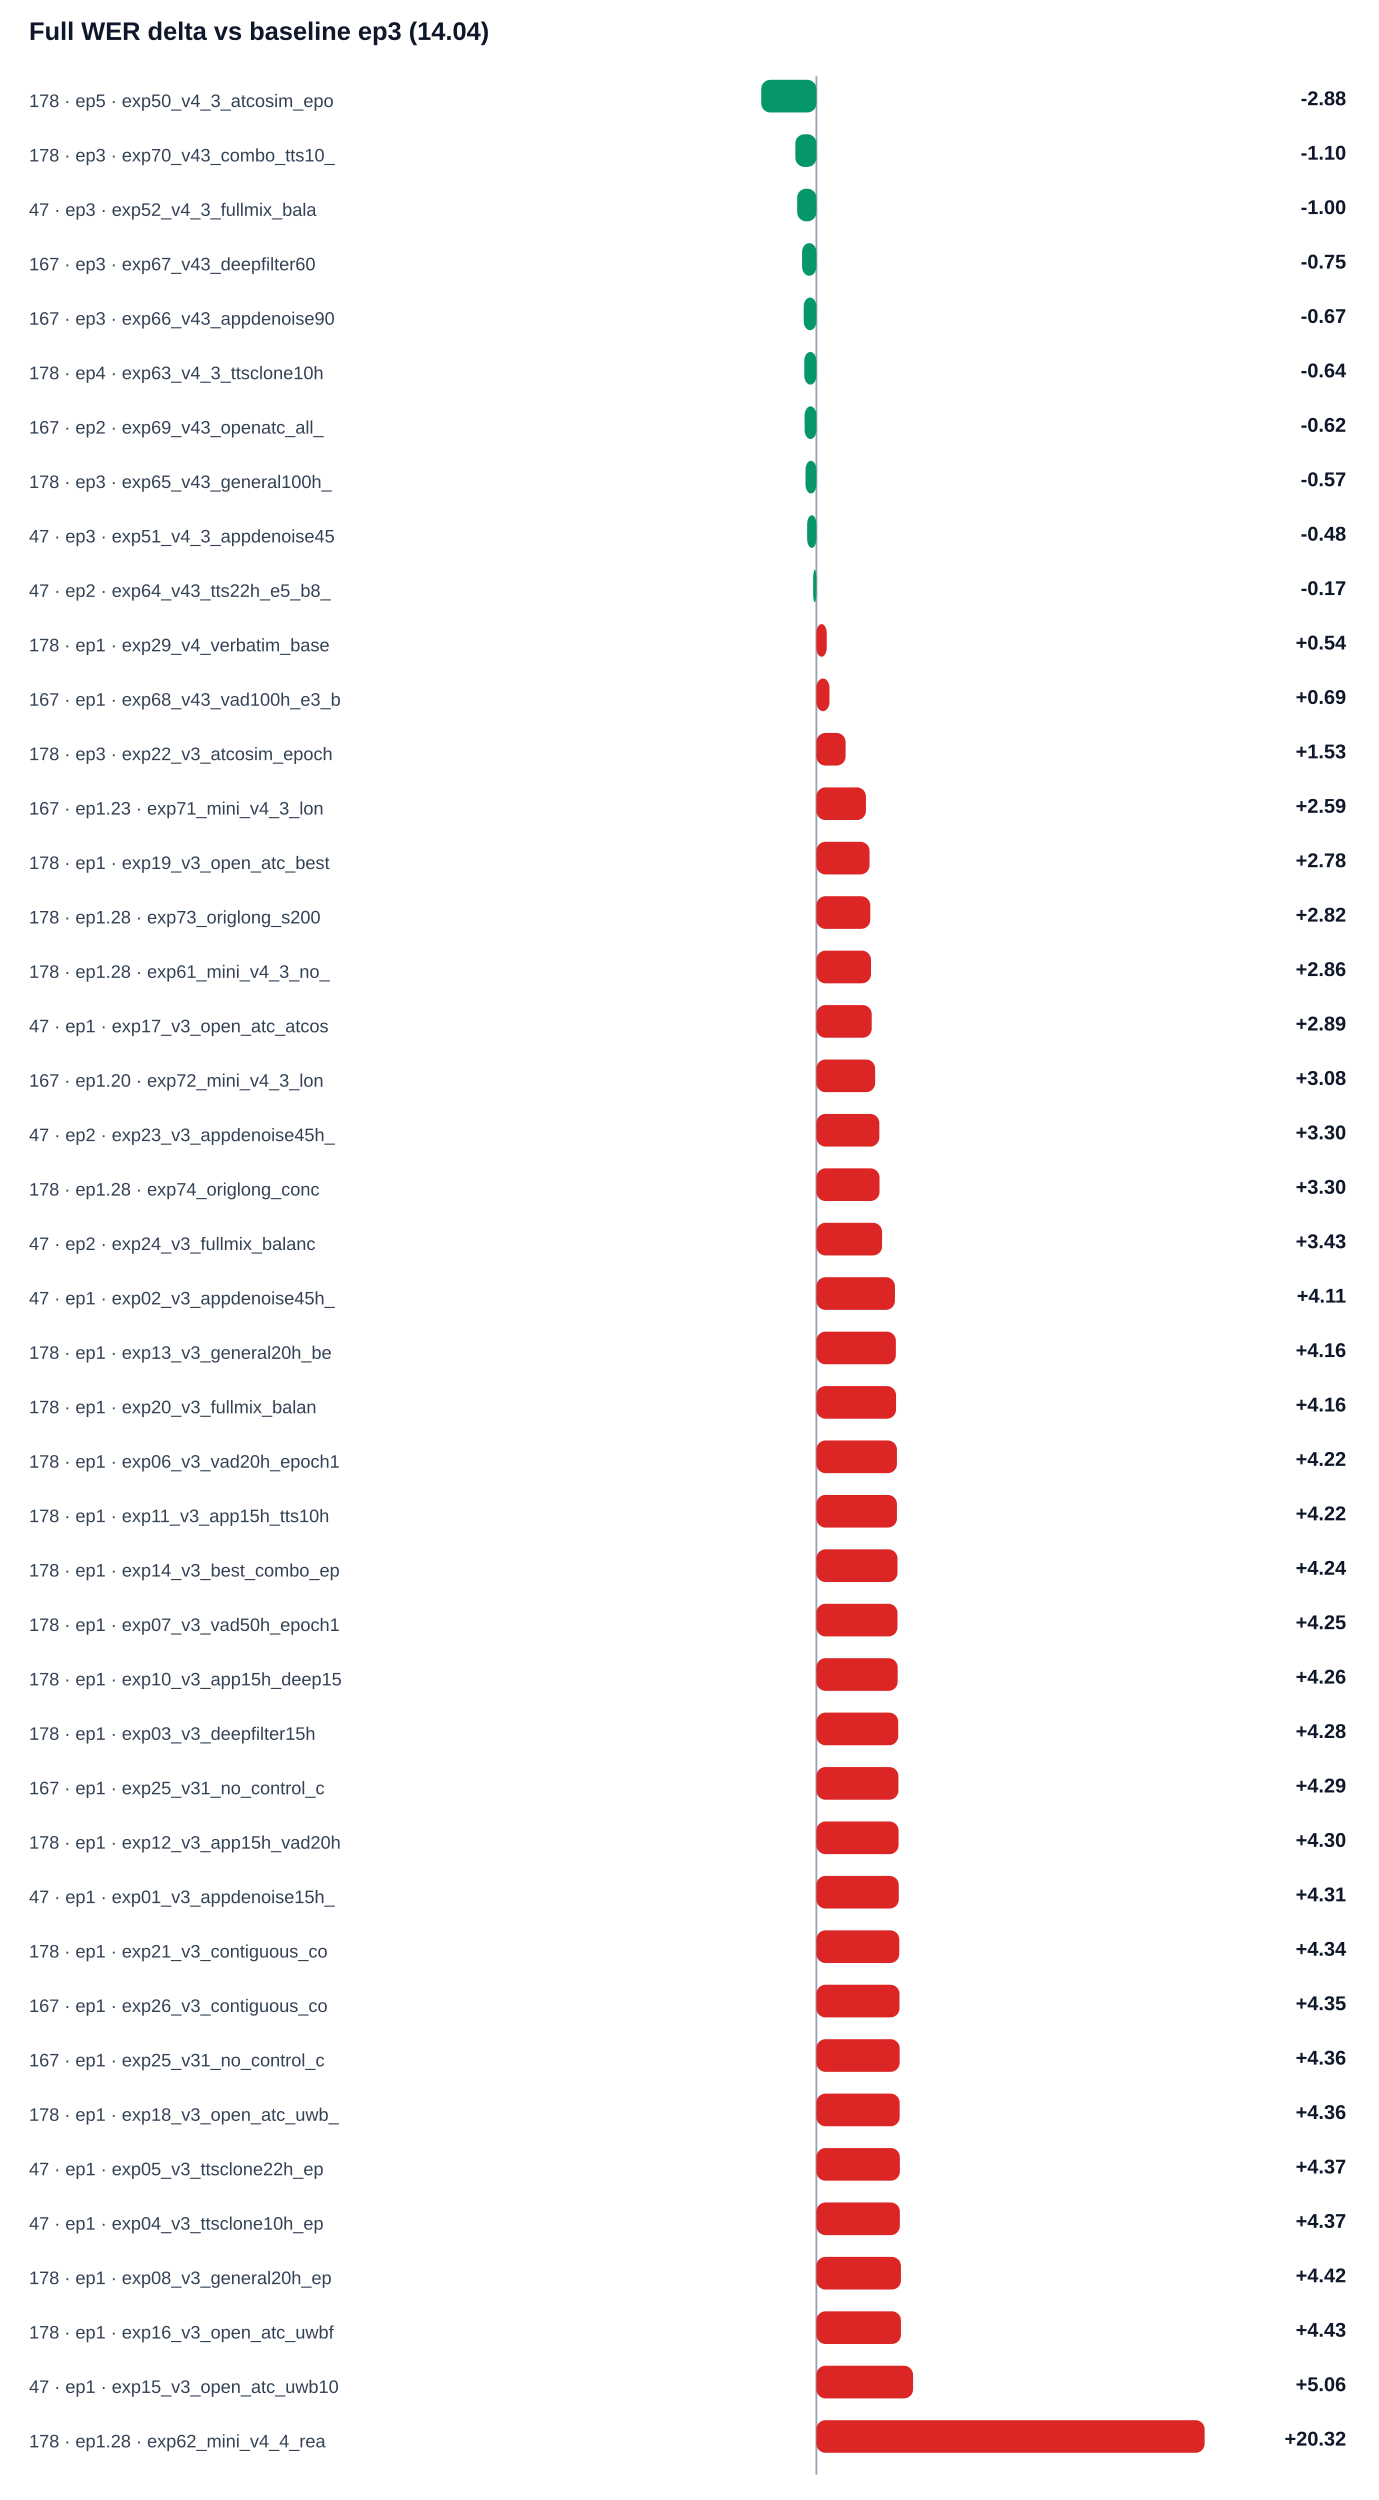
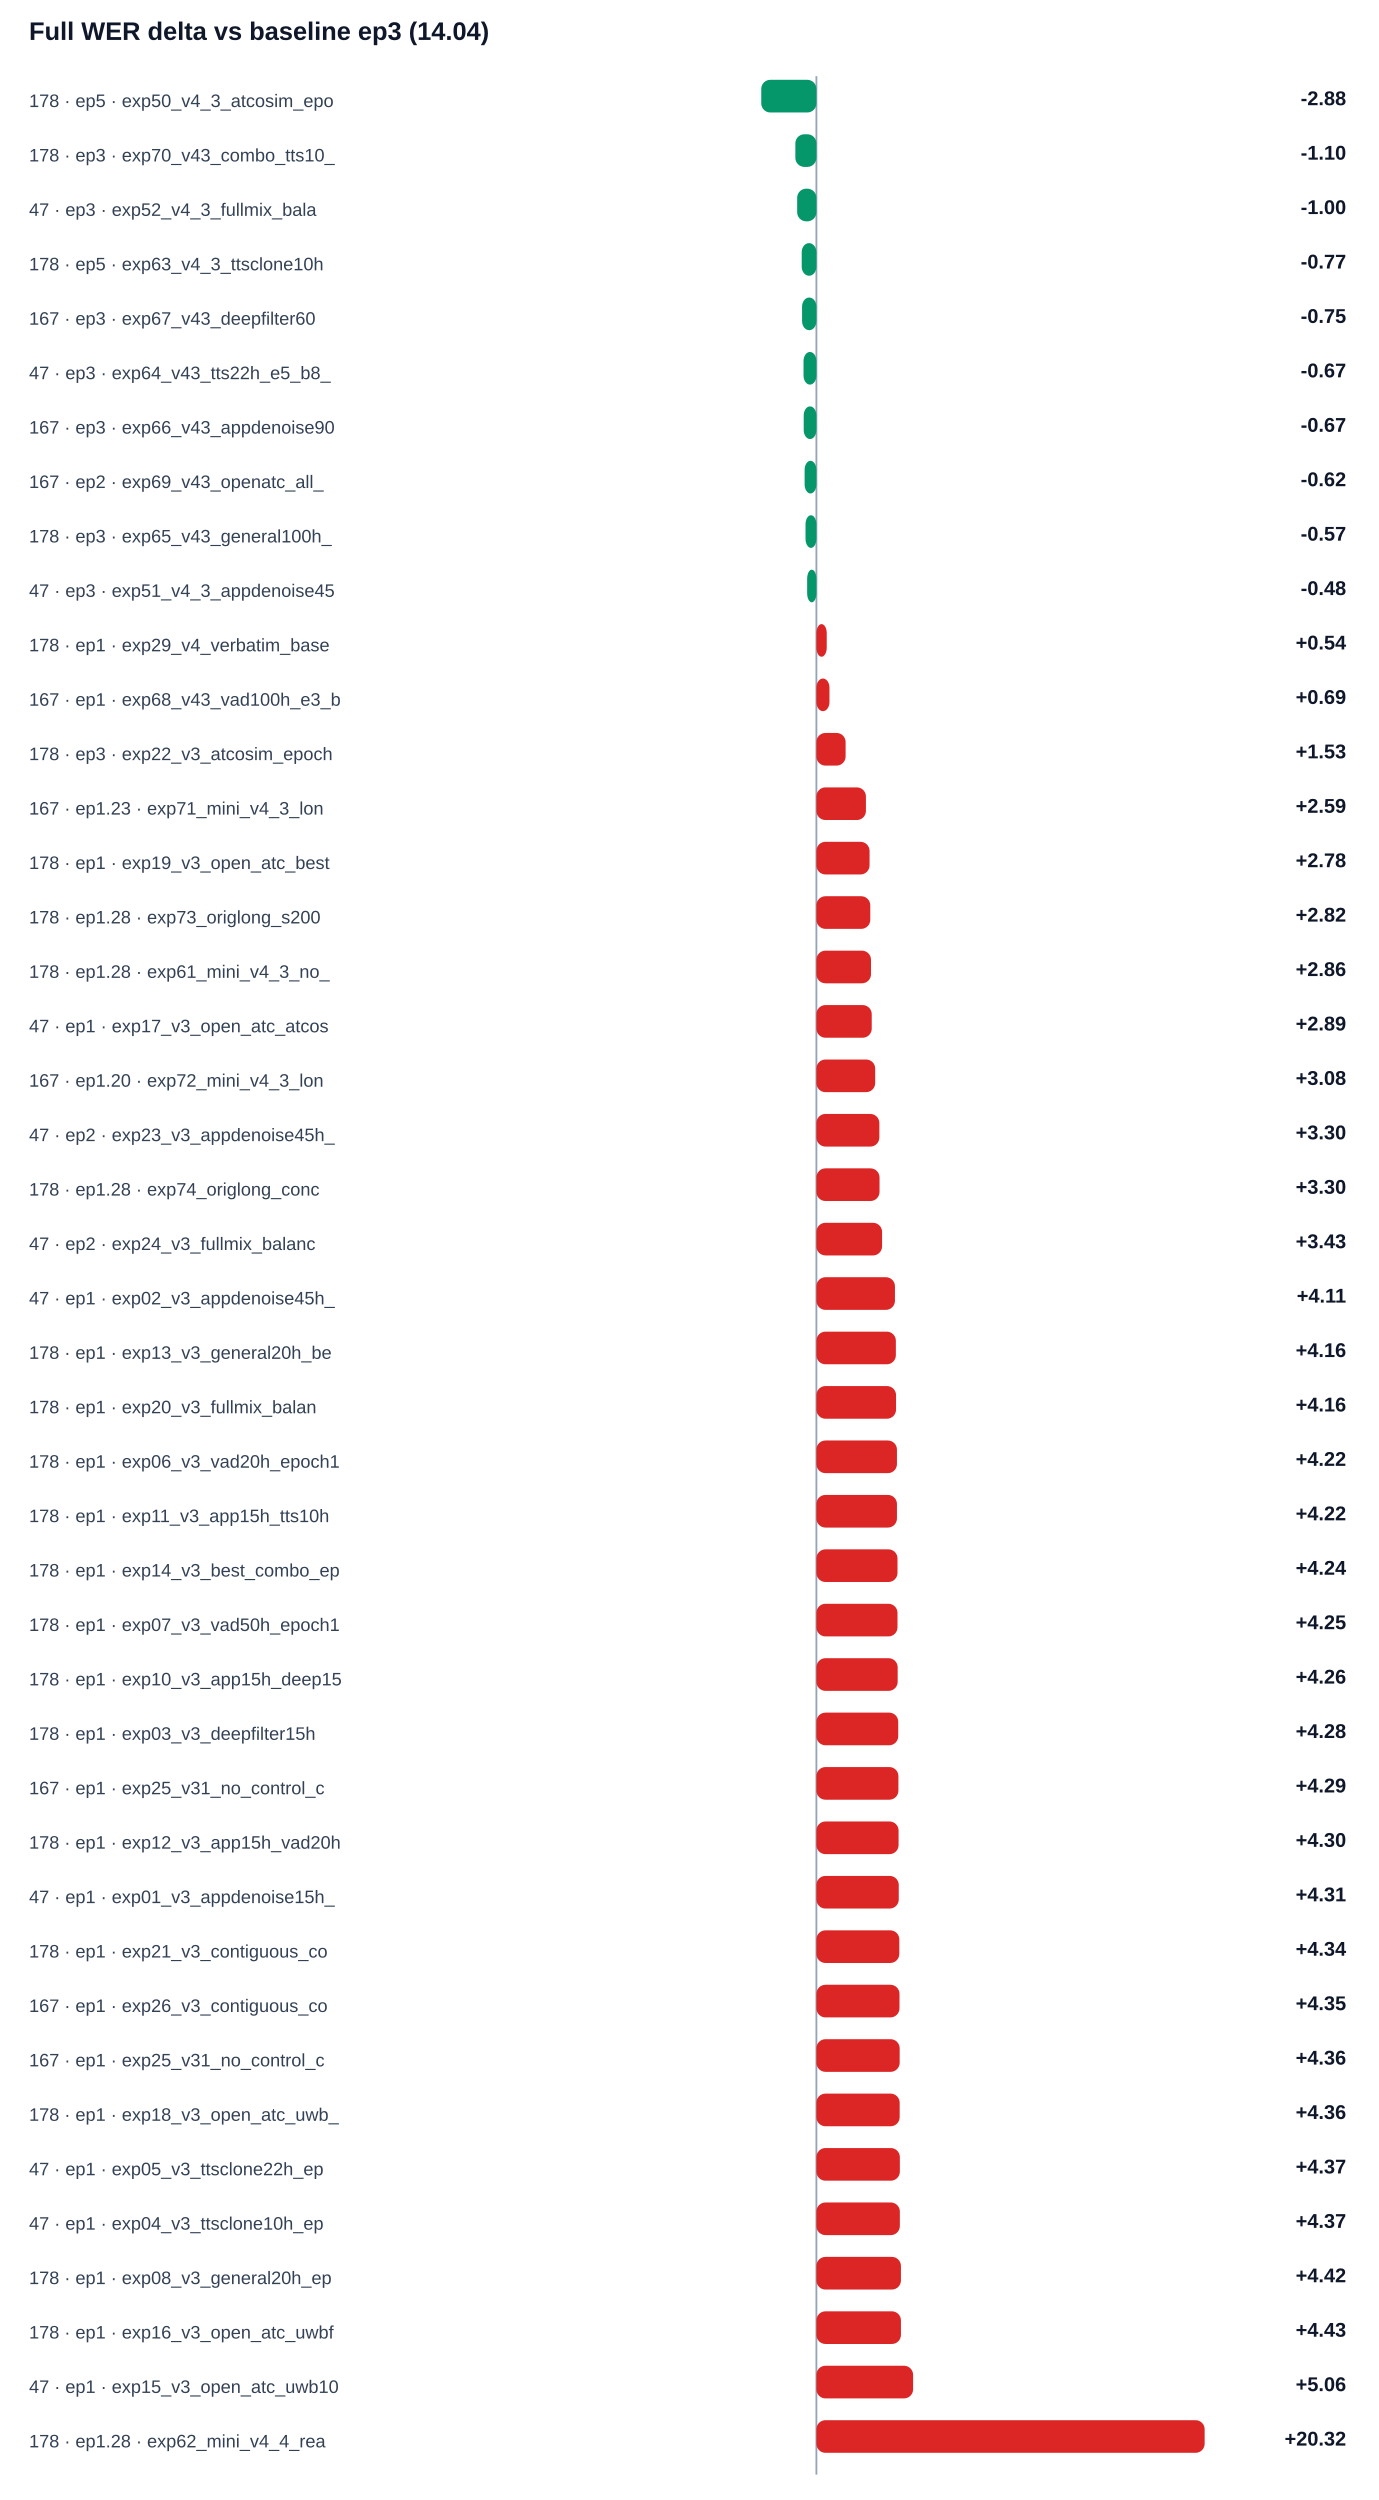
<svg xmlns="http://www.w3.org/2000/svg" width="100%" viewBox="0 0 760 1378" style="max-width:760px;background:#ffffff;border:1px solid #e5e7eb;border-radius:10px;">
  <text x="16.0" y="22.0" font-size="14" fill="#0f172a" text-anchor="start" font-family="Arial, sans-serif" font-weight="700">Full WER delta vs baseline ep3 (14.04)</text>
  <line x1="450" y1="42" x2="450" y2="1364" stroke="#94a3b8" />
  <text x="16.0" y="59.0" font-size="10" fill="#334155" text-anchor="start" font-family="Arial, sans-serif" font-weight="400">178 · ep5 · exp50_v4_3_atcosim_epo</text>
  <rect x="419.6" y="44" width="30.4" height="18" rx="5" fill="#059669" />
  <text x="742.0" y="58.0" font-size="11" fill="#0f172a" text-anchor="end" font-family="Arial, sans-serif" font-weight="700">-2.88</text>
  <text x="16.0" y="89.0" font-size="10" fill="#334155" text-anchor="start" font-family="Arial, sans-serif" font-weight="400">178 · ep3 · exp70_v43_combo_tts10_</text>
  <rect x="438.4" y="74" width="11.6" height="18" rx="5" fill="#059669" />
  <text x="742.0" y="88.0" font-size="11" fill="#0f172a" text-anchor="end" font-family="Arial, sans-serif" font-weight="700">-1.10</text>
  <text x="16.0" y="119.0" font-size="10" fill="#334155" text-anchor="start" font-family="Arial, sans-serif" font-weight="400">47 · ep3 · exp52_v4_3_fullmix_bala</text>
  <rect x="439.4" y="104" width="10.6" height="18" rx="5" fill="#059669" />
  <text x="742.0" y="118.0" font-size="11" fill="#0f172a" text-anchor="end" font-family="Arial, sans-serif" font-weight="700">-1.00</text>
-   <text x="16.0" y="149.0" font-size="10" fill="#334155" text-anchor="start" font-family="Arial, sans-serif" font-weight="400">167 · ep3 · exp67_v43_deepfilter60</text>
-   <rect x="442.1" y="134" width="7.9" height="18" rx="5" fill="#059669" />
-   <text x="742.0" y="148.0" font-size="11" fill="#0f172a" text-anchor="end" font-family="Arial, sans-serif" font-weight="700">-0.75</text>
-   <text x="16.0" y="179.0" font-size="10" fill="#334155" text-anchor="start" font-family="Arial, sans-serif" font-weight="400">167 · ep3 · exp66_v43_appdenoise90</text>
-   <rect x="443.0" y="164" width="7.0" height="18" rx="5" fill="#059669" />
-   <text x="742.0" y="178.0" font-size="11" fill="#0f172a" text-anchor="end" font-family="Arial, sans-serif" font-weight="700">-0.67</text>
-   <text x="16.0" y="209.0" font-size="10" fill="#334155" text-anchor="start" font-family="Arial, sans-serif" font-weight="400">178 · ep4 · exp63_v4_3_ttsclone10h</text>
-   <rect x="443.3" y="194" width="6.7" height="18" rx="5" fill="#059669" />
-   <text x="742.0" y="208.0" font-size="11" fill="#0f172a" text-anchor="end" font-family="Arial, sans-serif" font-weight="700">-0.64</text>
-   <text x="16.0" y="239.0" font-size="10" fill="#334155" text-anchor="start" font-family="Arial, sans-serif" font-weight="400">167 · ep2 · exp69_v43_openatc_all_</text>
-   <rect x="443.5" y="224" width="6.5" height="18" rx="5" fill="#059669" />
-   <text x="742.0" y="238.0" font-size="11" fill="#0f172a" text-anchor="end" font-family="Arial, sans-serif" font-weight="700">-0.62</text>
-   <text x="16.0" y="269.0" font-size="10" fill="#334155" text-anchor="start" font-family="Arial, sans-serif" font-weight="400">178 · ep3 · exp65_v43_general100h_</text>
-   <rect x="444.0" y="254" width="6.0" height="18" rx="5" fill="#059669" />
-   <text x="742.0" y="268.0" font-size="11" fill="#0f172a" text-anchor="end" font-family="Arial, sans-serif" font-weight="700">-0.57</text>
-   <text x="16.0" y="299.0" font-size="10" fill="#334155" text-anchor="start" font-family="Arial, sans-serif" font-weight="400">47 · ep3 · exp51_v4_3_appdenoise45</text>
-   <rect x="444.9" y="284" width="5.1" height="18" rx="5" fill="#059669" />
-   <text x="742.0" y="298.0" font-size="11" fill="#0f172a" text-anchor="end" font-family="Arial, sans-serif" font-weight="700">-0.48</text>
-   <text x="16.0" y="329.0" font-size="10" fill="#334155" text-anchor="start" font-family="Arial, sans-serif" font-weight="400">47 · ep2 · exp64_v43_tts22h_e5_b8_</text>
-   <rect x="448.2" y="314" width="1.8" height="18" rx="5" fill="#059669" />
-   <text x="742.0" y="328.0" font-size="11" fill="#0f172a" text-anchor="end" font-family="Arial, sans-serif" font-weight="700">-0.17</text>
+   <text x="16.0" y="149.0" font-size="10" fill="#334155" text-anchor="start" font-family="Arial, sans-serif" font-weight="400">178 · ep5 · exp63_v4_3_ttsclone10h</text>
+   <rect x="441.9" y="134" width="8.1" height="18" rx="5" fill="#059669" />
+   <text x="742.0" y="148.0" font-size="11" fill="#0f172a" text-anchor="end" font-family="Arial, sans-serif" font-weight="700">-0.77</text>
+   <text x="16.0" y="179.0" font-size="10" fill="#334155" text-anchor="start" font-family="Arial, sans-serif" font-weight="400">167 · ep3 · exp67_v43_deepfilter60</text>
+   <rect x="442.1" y="164" width="7.9" height="18" rx="5" fill="#059669" />
+   <text x="742.0" y="178.0" font-size="11" fill="#0f172a" text-anchor="end" font-family="Arial, sans-serif" font-weight="700">-0.75</text>
+   <text x="16.0" y="209.0" font-size="10" fill="#334155" text-anchor="start" font-family="Arial, sans-serif" font-weight="400">47 · ep3 · exp64_v43_tts22h_e5_b8_</text>
+   <rect x="442.9" y="194" width="7.1" height="18" rx="5" fill="#059669" />
+   <text x="742.0" y="208.0" font-size="11" fill="#0f172a" text-anchor="end" font-family="Arial, sans-serif" font-weight="700">-0.67</text>
+   <text x="16.0" y="239.0" font-size="10" fill="#334155" text-anchor="start" font-family="Arial, sans-serif" font-weight="400">167 · ep3 · exp66_v43_appdenoise90</text>
+   <rect x="443.0" y="224" width="7.0" height="18" rx="5" fill="#059669" />
+   <text x="742.0" y="238.0" font-size="11" fill="#0f172a" text-anchor="end" font-family="Arial, sans-serif" font-weight="700">-0.67</text>
+   <text x="16.0" y="269.0" font-size="10" fill="#334155" text-anchor="start" font-family="Arial, sans-serif" font-weight="400">167 · ep2 · exp69_v43_openatc_all_</text>
+   <rect x="443.5" y="254" width="6.5" height="18" rx="5" fill="#059669" />
+   <text x="742.0" y="268.0" font-size="11" fill="#0f172a" text-anchor="end" font-family="Arial, sans-serif" font-weight="700">-0.62</text>
+   <text x="16.0" y="299.0" font-size="10" fill="#334155" text-anchor="start" font-family="Arial, sans-serif" font-weight="400">178 · ep3 · exp65_v43_general100h_</text>
+   <rect x="444.0" y="284" width="6.0" height="18" rx="5" fill="#059669" />
+   <text x="742.0" y="298.0" font-size="11" fill="#0f172a" text-anchor="end" font-family="Arial, sans-serif" font-weight="700">-0.57</text>
+   <text x="16.0" y="329.0" font-size="10" fill="#334155" text-anchor="start" font-family="Arial, sans-serif" font-weight="400">47 · ep3 · exp51_v4_3_appdenoise45</text>
+   <rect x="444.9" y="314" width="5.1" height="18" rx="5" fill="#059669" />
+   <text x="742.0" y="328.0" font-size="11" fill="#0f172a" text-anchor="end" font-family="Arial, sans-serif" font-weight="700">-0.48</text>
  <text x="16.0" y="359.0" font-size="10" fill="#334155" text-anchor="start" font-family="Arial, sans-serif" font-weight="400">178 · ep1 · exp29_v4_verbatim_base</text>
  <rect x="450.0" y="344" width="5.7" height="18" rx="5" fill="#dc2626" />
  <text x="742.0" y="358.0" font-size="11" fill="#0f172a" text-anchor="end" font-family="Arial, sans-serif" font-weight="700">+0.54</text>
  <text x="16.0" y="389.0" font-size="10" fill="#334155" text-anchor="start" font-family="Arial, sans-serif" font-weight="400">167 · ep1 · exp68_v43_vad100h_e3_b</text>
  <rect x="450.0" y="374" width="7.2" height="18" rx="5" fill="#dc2626" />
  <text x="742.0" y="388.0" font-size="11" fill="#0f172a" text-anchor="end" font-family="Arial, sans-serif" font-weight="700">+0.69</text>
  <text x="16.0" y="419.0" font-size="10" fill="#334155" text-anchor="start" font-family="Arial, sans-serif" font-weight="400">178 · ep3 · exp22_v3_atcosim_epoch</text>
  <rect x="450.0" y="404" width="16.1" height="18" rx="5" fill="#dc2626" />
  <text x="742.0" y="418.0" font-size="11" fill="#0f172a" text-anchor="end" font-family="Arial, sans-serif" font-weight="700">+1.53</text>
  <text x="16.0" y="449.0" font-size="10" fill="#334155" text-anchor="start" font-family="Arial, sans-serif" font-weight="400">167 · ep1.23 · exp71_mini_v4_3_lon</text>
  <rect x="450.0" y="434" width="27.3" height="18" rx="5" fill="#dc2626" />
  <text x="742.0" y="448.0" font-size="11" fill="#0f172a" text-anchor="end" font-family="Arial, sans-serif" font-weight="700">+2.59</text>
  <text x="16.0" y="479.0" font-size="10" fill="#334155" text-anchor="start" font-family="Arial, sans-serif" font-weight="400">178 · ep1 · exp19_v3_open_atc_best</text>
  <rect x="450.0" y="464" width="29.3" height="18" rx="5" fill="#dc2626" />
  <text x="742.0" y="478.0" font-size="11" fill="#0f172a" text-anchor="end" font-family="Arial, sans-serif" font-weight="700">+2.78</text>
  <text x="16.0" y="509.0" font-size="10" fill="#334155" text-anchor="start" font-family="Arial, sans-serif" font-weight="400">178 · ep1.28 · exp73_origlong_s200</text>
  <rect x="450.0" y="494" width="29.7" height="18" rx="5" fill="#dc2626" />
  <text x="742.0" y="508.0" font-size="11" fill="#0f172a" text-anchor="end" font-family="Arial, sans-serif" font-weight="700">+2.82</text>
  <text x="16.0" y="539.0" font-size="10" fill="#334155" text-anchor="start" font-family="Arial, sans-serif" font-weight="400">178 · ep1.28 · exp61_mini_v4_3_no_</text>
  <rect x="450.0" y="524" width="30.1" height="18" rx="5" fill="#dc2626" />
  <text x="742.0" y="538.0" font-size="11" fill="#0f172a" text-anchor="end" font-family="Arial, sans-serif" font-weight="700">+2.86</text>
  <text x="16.0" y="569.0" font-size="10" fill="#334155" text-anchor="start" font-family="Arial, sans-serif" font-weight="400">47 · ep1 · exp17_v3_open_atc_atcos</text>
  <rect x="450.0" y="554" width="30.5" height="18" rx="5" fill="#dc2626" />
  <text x="742.0" y="568.0" font-size="11" fill="#0f172a" text-anchor="end" font-family="Arial, sans-serif" font-weight="700">+2.89</text>
  <text x="16.0" y="599.0" font-size="10" fill="#334155" text-anchor="start" font-family="Arial, sans-serif" font-weight="400">167 · ep1.20 · exp72_mini_v4_3_lon</text>
  <rect x="450.0" y="584" width="32.4" height="18" rx="5" fill="#dc2626" />
  <text x="742.0" y="598.0" font-size="11" fill="#0f172a" text-anchor="end" font-family="Arial, sans-serif" font-weight="700">+3.08</text>
  <text x="16.0" y="629.0" font-size="10" fill="#334155" text-anchor="start" font-family="Arial, sans-serif" font-weight="400">47 · ep2 · exp23_v3_appdenoise45h_</text>
  <rect x="450.0" y="614" width="34.7" height="18" rx="5" fill="#dc2626" />
  <text x="742.0" y="628.0" font-size="11" fill="#0f172a" text-anchor="end" font-family="Arial, sans-serif" font-weight="700">+3.30</text>
  <text x="16.0" y="659.0" font-size="10" fill="#334155" text-anchor="start" font-family="Arial, sans-serif" font-weight="400">178 · ep1.28 · exp74_origlong_conc</text>
  <rect x="450.0" y="644" width="34.8" height="18" rx="5" fill="#dc2626" />
  <text x="742.0" y="658.0" font-size="11" fill="#0f172a" text-anchor="end" font-family="Arial, sans-serif" font-weight="700">+3.30</text>
  <text x="16.0" y="689.0" font-size="10" fill="#334155" text-anchor="start" font-family="Arial, sans-serif" font-weight="400">47 · ep2 · exp24_v3_fullmix_balanc</text>
  <rect x="450.0" y="674" width="36.2" height="18" rx="5" fill="#dc2626" />
  <text x="742.0" y="688.0" font-size="11" fill="#0f172a" text-anchor="end" font-family="Arial, sans-serif" font-weight="700">+3.43</text>
  <text x="16.0" y="719.0" font-size="10" fill="#334155" text-anchor="start" font-family="Arial, sans-serif" font-weight="400">47 · ep1 · exp02_v3_appdenoise45h_</text>
  <rect x="450.0" y="704" width="43.3" height="18" rx="5" fill="#dc2626" />
  <text x="742.0" y="718.0" font-size="11" fill="#0f172a" text-anchor="end" font-family="Arial, sans-serif" font-weight="700">+4.11</text>
  <text x="16.0" y="749.0" font-size="10" fill="#334155" text-anchor="start" font-family="Arial, sans-serif" font-weight="400">178 · ep1 · exp13_v3_general20h_be</text>
  <rect x="450.0" y="734" width="43.8" height="18" rx="5" fill="#dc2626" />
  <text x="742.0" y="748.0" font-size="11" fill="#0f172a" text-anchor="end" font-family="Arial, sans-serif" font-weight="700">+4.16</text>
  <text x="16.0" y="779.0" font-size="10" fill="#334155" text-anchor="start" font-family="Arial, sans-serif" font-weight="400">178 · ep1 · exp20_v3_fullmix_balan</text>
  <rect x="450.0" y="764" width="43.9" height="18" rx="5" fill="#dc2626" />
  <text x="742.0" y="778.0" font-size="11" fill="#0f172a" text-anchor="end" font-family="Arial, sans-serif" font-weight="700">+4.16</text>
  <text x="16.0" y="809.0" font-size="10" fill="#334155" text-anchor="start" font-family="Arial, sans-serif" font-weight="400">178 · ep1 · exp06_v3_vad20h_epoch1</text>
  <rect x="450.0" y="794" width="44.4" height="18" rx="5" fill="#dc2626" />
  <text x="742.0" y="808.0" font-size="11" fill="#0f172a" text-anchor="end" font-family="Arial, sans-serif" font-weight="700">+4.22</text>
  <text x="16.0" y="839.0" font-size="10" fill="#334155" text-anchor="start" font-family="Arial, sans-serif" font-weight="400">178 · ep1 · exp11_v3_app15h_tts10h</text>
  <rect x="450.0" y="824" width="44.4" height="18" rx="5" fill="#dc2626" />
  <text x="742.0" y="838.0" font-size="11" fill="#0f172a" text-anchor="end" font-family="Arial, sans-serif" font-weight="700">+4.22</text>
  <text x="16.0" y="869.0" font-size="10" fill="#334155" text-anchor="start" font-family="Arial, sans-serif" font-weight="400">178 · ep1 · exp14_v3_best_combo_ep</text>
  <rect x="450.0" y="854" width="44.7" height="18" rx="5" fill="#dc2626" />
  <text x="742.0" y="868.0" font-size="11" fill="#0f172a" text-anchor="end" font-family="Arial, sans-serif" font-weight="700">+4.24</text>
  <text x="16.0" y="899.0" font-size="10" fill="#334155" text-anchor="start" font-family="Arial, sans-serif" font-weight="400">178 · ep1 · exp07_v3_vad50h_epoch1</text>
  <rect x="450.0" y="884" width="44.7" height="18" rx="5" fill="#dc2626" />
  <text x="742.0" y="898.0" font-size="11" fill="#0f172a" text-anchor="end" font-family="Arial, sans-serif" font-weight="700">+4.25</text>
  <text x="16.0" y="929.0" font-size="10" fill="#334155" text-anchor="start" font-family="Arial, sans-serif" font-weight="400">178 · ep1 · exp10_v3_app15h_deep15</text>
  <rect x="450.0" y="914" width="44.8" height="18" rx="5" fill="#dc2626" />
  <text x="742.0" y="928.0" font-size="11" fill="#0f172a" text-anchor="end" font-family="Arial, sans-serif" font-weight="700">+4.26</text>
  <text x="16.0" y="959.0" font-size="10" fill="#334155" text-anchor="start" font-family="Arial, sans-serif" font-weight="400">178 · ep1 · exp03_v3_deepfilter15h</text>
  <rect x="450.0" y="944" width="45.1" height="18" rx="5" fill="#dc2626" />
  <text x="742.0" y="958.0" font-size="11" fill="#0f172a" text-anchor="end" font-family="Arial, sans-serif" font-weight="700">+4.28</text>
  <text x="16.0" y="989.0" font-size="10" fill="#334155" text-anchor="start" font-family="Arial, sans-serif" font-weight="400">167 · ep1 · exp25_v31_no_control_c</text>
  <rect x="450.0" y="974" width="45.2" height="18" rx="5" fill="#dc2626" />
  <text x="742.0" y="988.0" font-size="11" fill="#0f172a" text-anchor="end" font-family="Arial, sans-serif" font-weight="700">+4.29</text>
  <text x="16.0" y="1019.0" font-size="10" fill="#334155" text-anchor="start" font-family="Arial, sans-serif" font-weight="400">178 · ep1 · exp12_v3_app15h_vad20h</text>
  <rect x="450.0" y="1004" width="45.3" height="18" rx="5" fill="#dc2626" />
  <text x="742.0" y="1018.0" font-size="11" fill="#0f172a" text-anchor="end" font-family="Arial, sans-serif" font-weight="700">+4.30</text>
  <text x="16.0" y="1049.0" font-size="10" fill="#334155" text-anchor="start" font-family="Arial, sans-serif" font-weight="400">47 · ep1 · exp01_v3_appdenoise15h_</text>
  <rect x="450.0" y="1034" width="45.4" height="18" rx="5" fill="#dc2626" />
  <text x="742.0" y="1048.0" font-size="11" fill="#0f172a" text-anchor="end" font-family="Arial, sans-serif" font-weight="700">+4.31</text>
  <text x="16.0" y="1079.0" font-size="10" fill="#334155" text-anchor="start" font-family="Arial, sans-serif" font-weight="400">178 · ep1 · exp21_v3_contiguous_co</text>
  <rect x="450.0" y="1064" width="45.7" height="18" rx="5" fill="#dc2626" />
  <text x="742.0" y="1078.0" font-size="11" fill="#0f172a" text-anchor="end" font-family="Arial, sans-serif" font-weight="700">+4.34</text>
  <text x="16.0" y="1109.0" font-size="10" fill="#334155" text-anchor="start" font-family="Arial, sans-serif" font-weight="400">167 · ep1 · exp26_v3_contiguous_co</text>
  <rect x="450.0" y="1094" width="45.8" height="18" rx="5" fill="#dc2626" />
  <text x="742.0" y="1108.0" font-size="11" fill="#0f172a" text-anchor="end" font-family="Arial, sans-serif" font-weight="700">+4.35</text>
  <text x="16.0" y="1139.0" font-size="10" fill="#334155" text-anchor="start" font-family="Arial, sans-serif" font-weight="400">167 · ep1 · exp25_v31_no_control_c</text>
  <rect x="450.0" y="1124" width="45.9" height="18" rx="5" fill="#dc2626" />
  <text x="742.0" y="1138.0" font-size="11" fill="#0f172a" text-anchor="end" font-family="Arial, sans-serif" font-weight="700">+4.36</text>
  <text x="16.0" y="1169.0" font-size="10" fill="#334155" text-anchor="start" font-family="Arial, sans-serif" font-weight="400">178 · ep1 · exp18_v3_open_atc_uwb_</text>
  <rect x="450.0" y="1154" width="45.9" height="18" rx="5" fill="#dc2626" />
  <text x="742.0" y="1168.0" font-size="11" fill="#0f172a" text-anchor="end" font-family="Arial, sans-serif" font-weight="700">+4.36</text>
  <text x="16.0" y="1199.0" font-size="10" fill="#334155" text-anchor="start" font-family="Arial, sans-serif" font-weight="400">47 · ep1 · exp05_v3_ttsclone22h_ep</text>
  <rect x="450.0" y="1184" width="46.0" height="18" rx="5" fill="#dc2626" />
  <text x="742.0" y="1198.0" font-size="11" fill="#0f172a" text-anchor="end" font-family="Arial, sans-serif" font-weight="700">+4.37</text>
  <text x="16.0" y="1229.0" font-size="10" fill="#334155" text-anchor="start" font-family="Arial, sans-serif" font-weight="400">47 · ep1 · exp04_v3_ttsclone10h_ep</text>
  <rect x="450.0" y="1214" width="46.0" height="18" rx="5" fill="#dc2626" />
  <text x="742.0" y="1228.0" font-size="11" fill="#0f172a" text-anchor="end" font-family="Arial, sans-serif" font-weight="700">+4.37</text>
  <text x="16.0" y="1259.0" font-size="10" fill="#334155" text-anchor="start" font-family="Arial, sans-serif" font-weight="400">178 · ep1 · exp08_v3_general20h_ep</text>
  <rect x="450.0" y="1244" width="46.6" height="18" rx="5" fill="#dc2626" />
  <text x="742.0" y="1258.0" font-size="11" fill="#0f172a" text-anchor="end" font-family="Arial, sans-serif" font-weight="700">+4.42</text>
  <text x="16.0" y="1289.0" font-size="10" fill="#334155" text-anchor="start" font-family="Arial, sans-serif" font-weight="400">178 · ep1 · exp16_v3_open_atc_uwbf</text>
  <rect x="450.0" y="1274" width="46.6" height="18" rx="5" fill="#dc2626" />
  <text x="742.0" y="1288.0" font-size="11" fill="#0f172a" text-anchor="end" font-family="Arial, sans-serif" font-weight="700">+4.43</text>
  <text x="16.0" y="1319.0" font-size="10" fill="#334155" text-anchor="start" font-family="Arial, sans-serif" font-weight="400">47 · ep1 · exp15_v3_open_atc_uwb10</text>
  <rect x="450.0" y="1304" width="53.3" height="18" rx="5" fill="#dc2626" />
  <text x="742.0" y="1318.0" font-size="11" fill="#0f172a" text-anchor="end" font-family="Arial, sans-serif" font-weight="700">+5.06</text>
  <text x="16.0" y="1349.0" font-size="10" fill="#334155" text-anchor="start" font-family="Arial, sans-serif" font-weight="400">178 · ep1.28 · exp62_mini_v4_4_rea</text>
  <rect x="450.0" y="1334" width="214.0" height="18" rx="5" fill="#dc2626" />
  <text x="742.0" y="1348.0" font-size="11" fill="#0f172a" text-anchor="end" font-family="Arial, sans-serif" font-weight="700">+20.32</text>
</svg>
